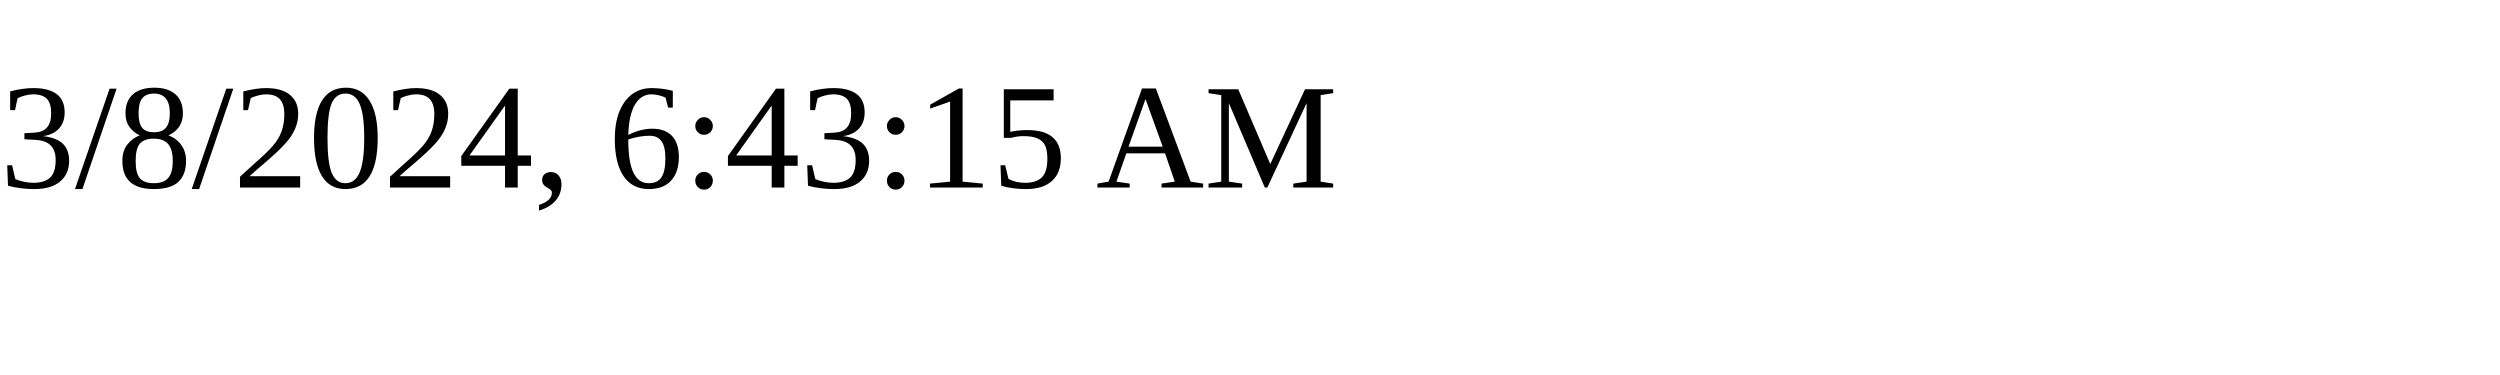
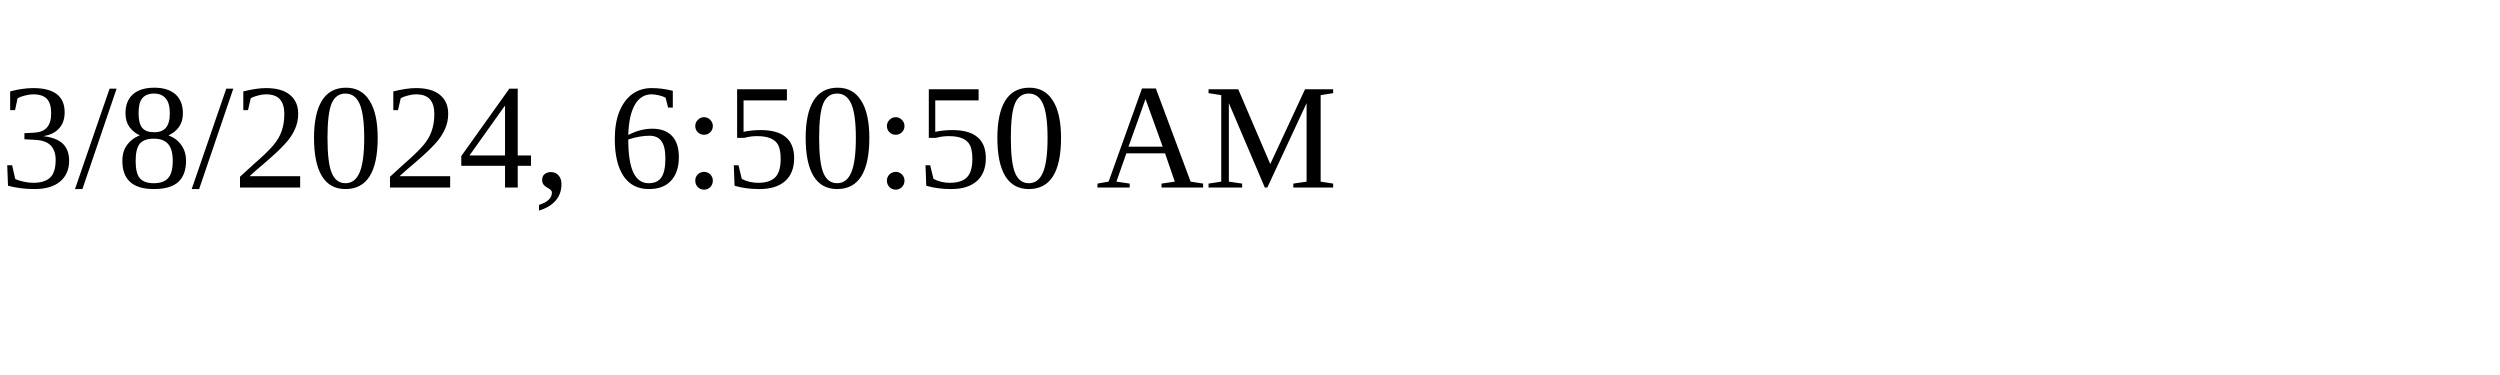
<svg xmlns="http://www.w3.org/2000/svg" height="30" width="200">
-   <text x="0" y="15">3/8/2024, 6:43:15 AM</text>
+   <text x="0" y="15">3/8/2024, 6:50:50 AM</text>
</svg>
